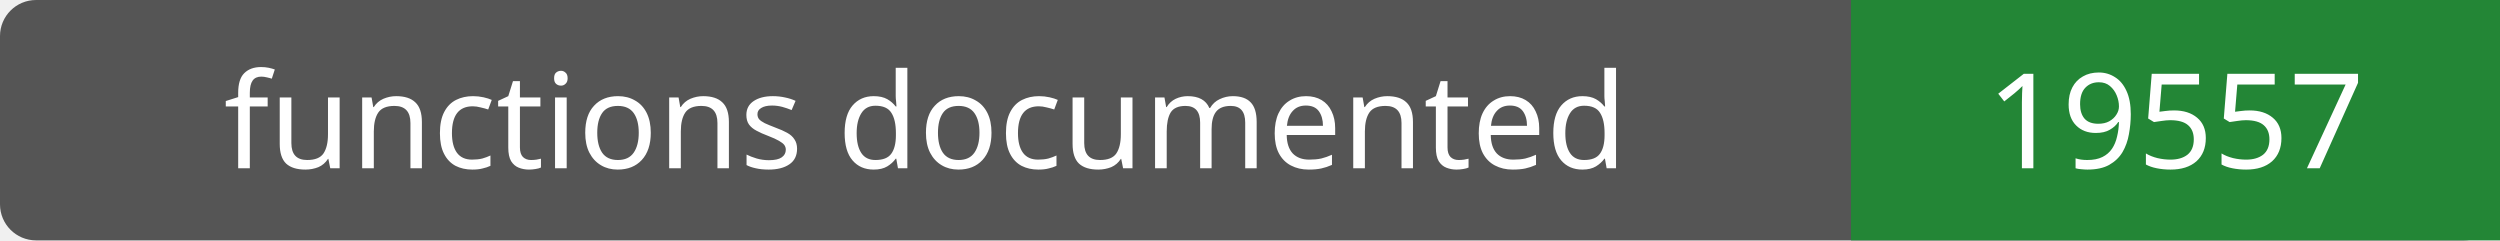
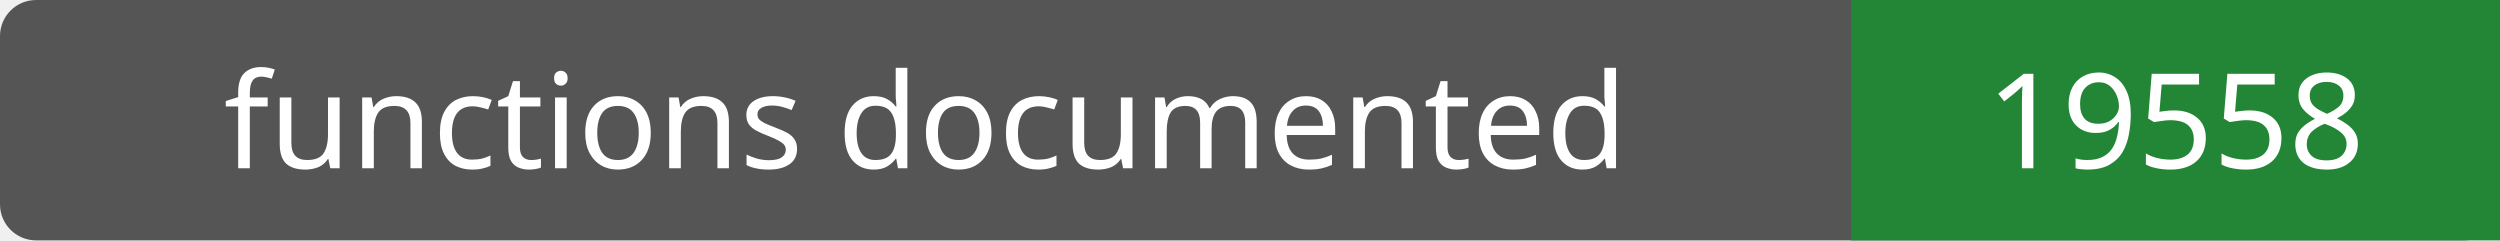
- <svg xmlns="http://www.w3.org/2000/svg" width="208" height="20" role="img" aria-label="functions documented: 19557">
+ <svg xmlns="http://www.w3.org/2000/svg" width="208" height="20" role="img" aria-label="functions documented: 19558">
  <rect width="208" height="20" rx="3" fill="#555" />
  <path fill="#238636" d="M154 0h54v20H154z" />
  <g fill="#fff" text-anchor="middle" font-family="Verdana,sans-serif" font-size="11">
    <text x="77.0" y="14">functions documented</text>
-     <text x="181.0" y="14">19557</text>
+     <text x="181.0" y="14">19558</text>
  </g>
</svg>
